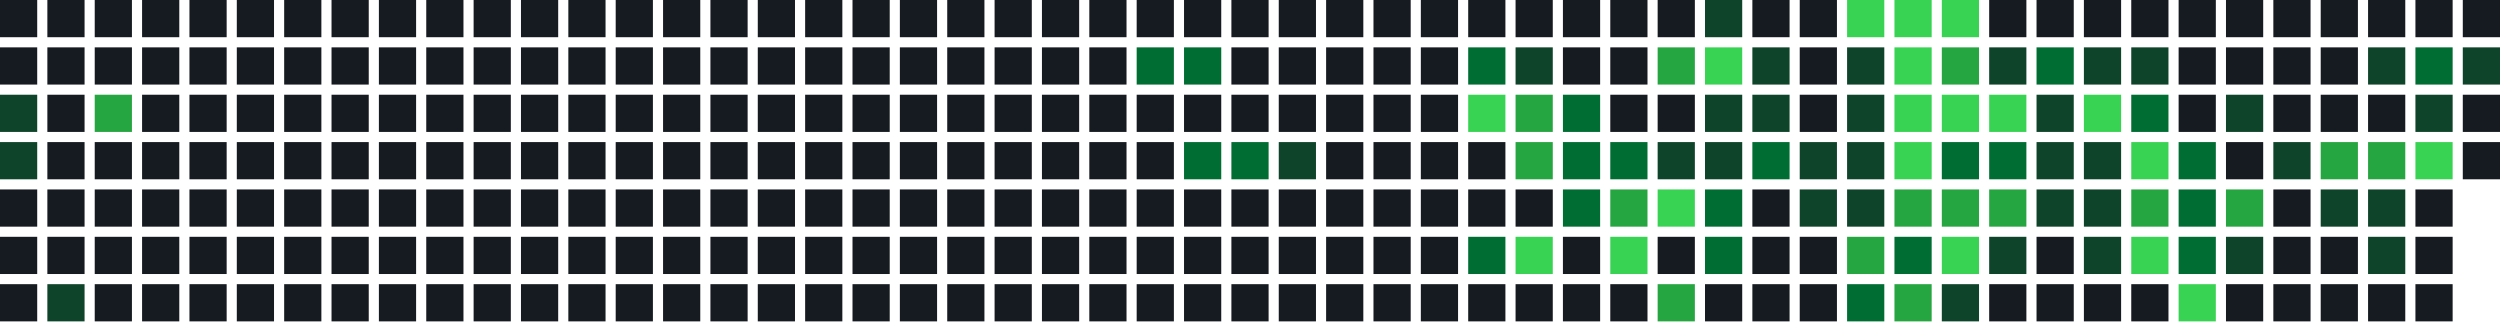
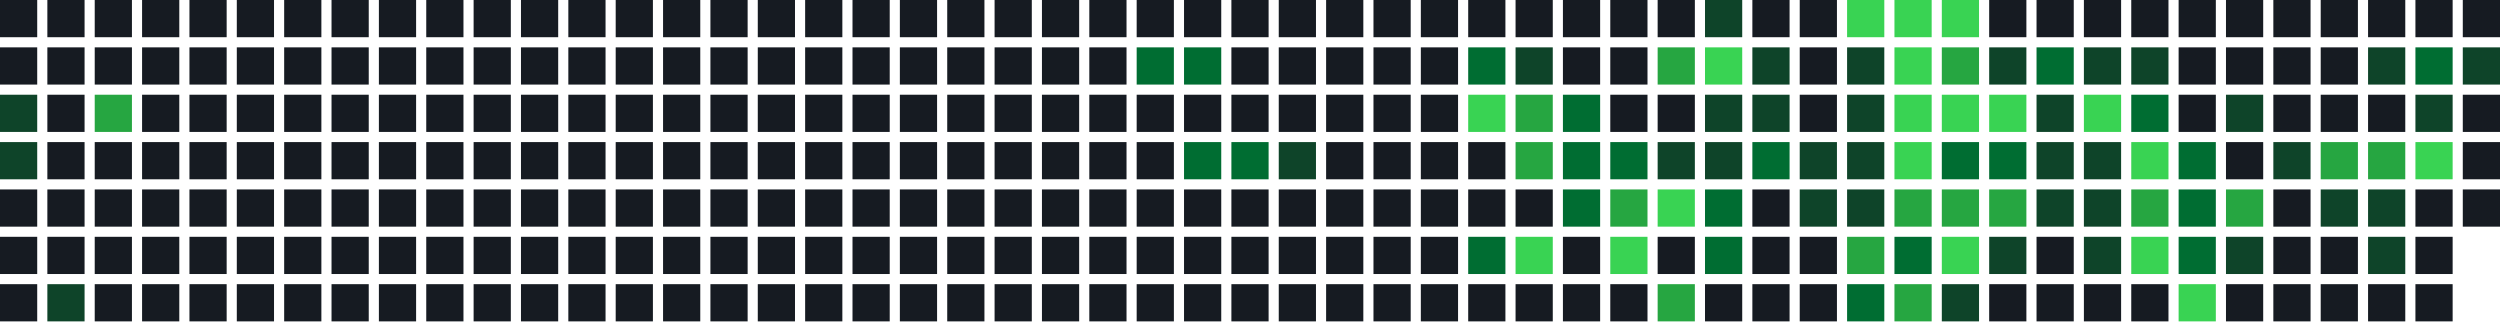
<svg xmlns="http://www.w3.org/2000/svg" width="739" height="95" viewBox="0 0 739 95">
  <rect x="0" y="0" width="11" height="11" fill="#161b22" />
  <rect x="0" y="14" width="11" height="11" fill="#161b22" />
  <rect x="0" y="28" width="11" height="11" fill="#0e4429" />
  <rect x="0" y="42" width="11" height="11" fill="#0e4429" />
  <rect x="0" y="56" width="11" height="11" fill="#161b22" />
  <rect x="0" y="70" width="11" height="11" fill="#161b22" />
  <rect x="0" y="84" width="11" height="11" fill="#161b22" />
  <rect x="14" y="0" width="11" height="11" fill="#161b22" />
  <rect x="14" y="14" width="11" height="11" fill="#161b22" />
  <rect x="14" y="28" width="11" height="11" fill="#161b22" />
  <rect x="14" y="42" width="11" height="11" fill="#161b22" />
  <rect x="14" y="56" width="11" height="11" fill="#161b22" />
  <rect x="14" y="70" width="11" height="11" fill="#161b22" />
  <rect x="14" y="84" width="11" height="11" fill="#0e4429" />
  <rect x="28" y="0" width="11" height="11" fill="#161b22" />
  <rect x="28" y="14" width="11" height="11" fill="#161b22" />
  <rect x="28" y="28" width="11" height="11" fill="#26a641" />
  <rect x="28" y="42" width="11" height="11" fill="#161b22" />
  <rect x="28" y="56" width="11" height="11" fill="#161b22" />
  <rect x="28" y="70" width="11" height="11" fill="#161b22" />
  <rect x="28" y="84" width="11" height="11" fill="#161b22" />
  <rect x="42" y="0" width="11" height="11" fill="#161b22" />
  <rect x="42" y="14" width="11" height="11" fill="#161b22" />
  <rect x="42" y="28" width="11" height="11" fill="#161b22" />
  <rect x="42" y="42" width="11" height="11" fill="#161b22" />
  <rect x="42" y="56" width="11" height="11" fill="#161b22" />
  <rect x="42" y="70" width="11" height="11" fill="#161b22" />
  <rect x="42" y="84" width="11" height="11" fill="#161b22" />
  <rect x="56" y="0" width="11" height="11" fill="#161b22" />
  <rect x="56" y="14" width="11" height="11" fill="#161b22" />
  <rect x="56" y="28" width="11" height="11" fill="#161b22" />
  <rect x="56" y="42" width="11" height="11" fill="#161b22" />
  <rect x="56" y="56" width="11" height="11" fill="#161b22" />
  <rect x="56" y="70" width="11" height="11" fill="#161b22" />
  <rect x="56" y="84" width="11" height="11" fill="#161b22" />
  <rect x="70" y="0" width="11" height="11" fill="#161b22" />
  <rect x="70" y="14" width="11" height="11" fill="#161b22" />
  <rect x="70" y="28" width="11" height="11" fill="#161b22" />
  <rect x="70" y="42" width="11" height="11" fill="#161b22" />
  <rect x="70" y="56" width="11" height="11" fill="#161b22" />
  <rect x="70" y="70" width="11" height="11" fill="#161b22" />
  <rect x="70" y="84" width="11" height="11" fill="#161b22" />
  <rect x="84" y="0" width="11" height="11" fill="#161b22" />
  <rect x="84" y="14" width="11" height="11" fill="#161b22" />
  <rect x="84" y="28" width="11" height="11" fill="#161b22" />
  <rect x="84" y="42" width="11" height="11" fill="#161b22" />
  <rect x="84" y="56" width="11" height="11" fill="#161b22" />
  <rect x="84" y="70" width="11" height="11" fill="#161b22" />
  <rect x="84" y="84" width="11" height="11" fill="#161b22" />
  <rect x="98" y="0" width="11" height="11" fill="#161b22" />
  <rect x="98" y="14" width="11" height="11" fill="#161b22" />
  <rect x="98" y="28" width="11" height="11" fill="#161b22" />
  <rect x="98" y="42" width="11" height="11" fill="#161b22" />
  <rect x="98" y="56" width="11" height="11" fill="#161b22" />
  <rect x="98" y="70" width="11" height="11" fill="#161b22" />
  <rect x="98" y="84" width="11" height="11" fill="#161b22" />
  <rect x="112" y="0" width="11" height="11" fill="#161b22" />
  <rect x="112" y="14" width="11" height="11" fill="#161b22" />
  <rect x="112" y="28" width="11" height="11" fill="#161b22" />
  <rect x="112" y="42" width="11" height="11" fill="#161b22" />
  <rect x="112" y="56" width="11" height="11" fill="#161b22" />
  <rect x="112" y="70" width="11" height="11" fill="#161b22" />
  <rect x="112" y="84" width="11" height="11" fill="#161b22" />
  <rect x="126" y="0" width="11" height="11" fill="#161b22" />
  <rect x="126" y="14" width="11" height="11" fill="#161b22" />
  <rect x="126" y="28" width="11" height="11" fill="#161b22" />
  <rect x="126" y="42" width="11" height="11" fill="#161b22" />
  <rect x="126" y="56" width="11" height="11" fill="#161b22" />
  <rect x="126" y="70" width="11" height="11" fill="#161b22" />
  <rect x="126" y="84" width="11" height="11" fill="#161b22" />
  <rect x="140" y="0" width="11" height="11" fill="#161b22" />
  <rect x="140" y="14" width="11" height="11" fill="#161b22" />
  <rect x="140" y="28" width="11" height="11" fill="#161b22" />
  <rect x="140" y="42" width="11" height="11" fill="#161b22" />
  <rect x="140" y="56" width="11" height="11" fill="#161b22" />
  <rect x="140" y="70" width="11" height="11" fill="#161b22" />
  <rect x="140" y="84" width="11" height="11" fill="#161b22" />
  <rect x="154" y="0" width="11" height="11" fill="#161b22" />
  <rect x="154" y="14" width="11" height="11" fill="#161b22" />
  <rect x="154" y="28" width="11" height="11" fill="#161b22" />
  <rect x="154" y="42" width="11" height="11" fill="#161b22" />
  <rect x="154" y="56" width="11" height="11" fill="#161b22" />
  <rect x="154" y="70" width="11" height="11" fill="#161b22" />
  <rect x="154" y="84" width="11" height="11" fill="#161b22" />
  <rect x="168" y="0" width="11" height="11" fill="#161b22" />
  <rect x="168" y="14" width="11" height="11" fill="#161b22" />
  <rect x="168" y="28" width="11" height="11" fill="#161b22" />
  <rect x="168" y="42" width="11" height="11" fill="#161b22" />
  <rect x="168" y="56" width="11" height="11" fill="#161b22" />
  <rect x="168" y="70" width="11" height="11" fill="#161b22" />
  <rect x="168" y="84" width="11" height="11" fill="#161b22" />
  <rect x="182" y="0" width="11" height="11" fill="#161b22" />
  <rect x="182" y="14" width="11" height="11" fill="#161b22" />
  <rect x="182" y="28" width="11" height="11" fill="#161b22" />
  <rect x="182" y="42" width="11" height="11" fill="#161b22" />
  <rect x="182" y="56" width="11" height="11" fill="#161b22" />
  <rect x="182" y="70" width="11" height="11" fill="#161b22" />
  <rect x="182" y="84" width="11" height="11" fill="#161b22" />
  <rect x="196" y="0" width="11" height="11" fill="#161b22" />
  <rect x="196" y="14" width="11" height="11" fill="#161b22" />
  <rect x="196" y="28" width="11" height="11" fill="#161b22" />
  <rect x="196" y="42" width="11" height="11" fill="#161b22" />
  <rect x="196" y="56" width="11" height="11" fill="#161b22" />
  <rect x="196" y="70" width="11" height="11" fill="#161b22" />
  <rect x="196" y="84" width="11" height="11" fill="#161b22" />
  <rect x="210" y="0" width="11" height="11" fill="#161b22" />
  <rect x="210" y="14" width="11" height="11" fill="#161b22" />
  <rect x="210" y="28" width="11" height="11" fill="#161b22" />
  <rect x="210" y="42" width="11" height="11" fill="#161b22" />
  <rect x="210" y="56" width="11" height="11" fill="#161b22" />
  <rect x="210" y="70" width="11" height="11" fill="#161b22" />
  <rect x="210" y="84" width="11" height="11" fill="#161b22" />
  <rect x="224" y="0" width="11" height="11" fill="#161b22" />
  <rect x="224" y="14" width="11" height="11" fill="#161b22" />
  <rect x="224" y="28" width="11" height="11" fill="#161b22" />
  <rect x="224" y="42" width="11" height="11" fill="#161b22" />
  <rect x="224" y="56" width="11" height="11" fill="#161b22" />
  <rect x="224" y="70" width="11" height="11" fill="#161b22" />
  <rect x="224" y="84" width="11" height="11" fill="#161b22" />
  <rect x="238" y="0" width="11" height="11" fill="#161b22" />
  <rect x="238" y="14" width="11" height="11" fill="#161b22" />
  <rect x="238" y="28" width="11" height="11" fill="#161b22" />
  <rect x="238" y="42" width="11" height="11" fill="#161b22" />
  <rect x="238" y="56" width="11" height="11" fill="#161b22" />
  <rect x="238" y="70" width="11" height="11" fill="#161b22" />
  <rect x="238" y="84" width="11" height="11" fill="#161b22" />
  <rect x="252" y="0" width="11" height="11" fill="#161b22" />
  <rect x="252" y="14" width="11" height="11" fill="#161b22" />
  <rect x="252" y="28" width="11" height="11" fill="#161b22" />
  <rect x="252" y="42" width="11" height="11" fill="#161b22" />
  <rect x="252" y="56" width="11" height="11" fill="#161b22" />
  <rect x="252" y="70" width="11" height="11" fill="#161b22" />
  <rect x="252" y="84" width="11" height="11" fill="#161b22" />
  <rect x="266" y="0" width="11" height="11" fill="#161b22" />
  <rect x="266" y="14" width="11" height="11" fill="#161b22" />
  <rect x="266" y="28" width="11" height="11" fill="#161b22" />
  <rect x="266" y="42" width="11" height="11" fill="#161b22" />
  <rect x="266" y="56" width="11" height="11" fill="#161b22" />
  <rect x="266" y="70" width="11" height="11" fill="#161b22" />
  <rect x="266" y="84" width="11" height="11" fill="#161b22" />
  <rect x="280" y="0" width="11" height="11" fill="#161b22" />
  <rect x="280" y="14" width="11" height="11" fill="#161b22" />
  <rect x="280" y="28" width="11" height="11" fill="#161b22" />
  <rect x="280" y="42" width="11" height="11" fill="#161b22" />
  <rect x="280" y="56" width="11" height="11" fill="#161b22" />
  <rect x="280" y="70" width="11" height="11" fill="#161b22" />
  <rect x="280" y="84" width="11" height="11" fill="#161b22" />
  <rect x="294" y="0" width="11" height="11" fill="#161b22" />
  <rect x="294" y="14" width="11" height="11" fill="#161b22" />
  <rect x="294" y="28" width="11" height="11" fill="#161b22" />
  <rect x="294" y="42" width="11" height="11" fill="#161b22" />
  <rect x="294" y="56" width="11" height="11" fill="#161b22" />
  <rect x="294" y="70" width="11" height="11" fill="#161b22" />
  <rect x="294" y="84" width="11" height="11" fill="#161b22" />
  <rect x="308" y="0" width="11" height="11" fill="#161b22" />
  <rect x="308" y="14" width="11" height="11" fill="#161b22" />
  <rect x="308" y="28" width="11" height="11" fill="#161b22" />
  <rect x="308" y="42" width="11" height="11" fill="#161b22" />
  <rect x="308" y="56" width="11" height="11" fill="#161b22" />
  <rect x="308" y="70" width="11" height="11" fill="#161b22" />
  <rect x="308" y="84" width="11" height="11" fill="#161b22" />
  <rect x="322" y="0" width="11" height="11" fill="#161b22" />
  <rect x="322" y="14" width="11" height="11" fill="#161b22" />
  <rect x="322" y="28" width="11" height="11" fill="#161b22" />
  <rect x="322" y="42" width="11" height="11" fill="#161b22" />
  <rect x="322" y="56" width="11" height="11" fill="#161b22" />
  <rect x="322" y="70" width="11" height="11" fill="#161b22" />
  <rect x="322" y="84" width="11" height="11" fill="#161b22" />
  <rect x="336" y="0" width="11" height="11" fill="#161b22" />
  <rect x="336" y="14" width="11" height="11" fill="#006d32" />
  <rect x="336" y="28" width="11" height="11" fill="#161b22" />
  <rect x="336" y="42" width="11" height="11" fill="#161b22" />
  <rect x="336" y="56" width="11" height="11" fill="#161b22" />
  <rect x="336" y="70" width="11" height="11" fill="#161b22" />
  <rect x="336" y="84" width="11" height="11" fill="#161b22" />
  <rect x="350" y="0" width="11" height="11" fill="#161b22" />
  <rect x="350" y="14" width="11" height="11" fill="#006d32" />
  <rect x="350" y="28" width="11" height="11" fill="#161b22" />
  <rect x="350" y="42" width="11" height="11" fill="#006d32" />
  <rect x="350" y="56" width="11" height="11" fill="#161b22" />
  <rect x="350" y="70" width="11" height="11" fill="#161b22" />
  <rect x="350" y="84" width="11" height="11" fill="#161b22" />
  <rect x="364" y="0" width="11" height="11" fill="#161b22" />
  <rect x="364" y="14" width="11" height="11" fill="#161b22" />
  <rect x="364" y="28" width="11" height="11" fill="#161b22" />
  <rect x="364" y="42" width="11" height="11" fill="#006d32" />
  <rect x="364" y="56" width="11" height="11" fill="#161b22" />
  <rect x="364" y="70" width="11" height="11" fill="#161b22" />
  <rect x="364" y="84" width="11" height="11" fill="#161b22" />
  <rect x="378" y="0" width="11" height="11" fill="#161b22" />
  <rect x="378" y="14" width="11" height="11" fill="#161b22" />
  <rect x="378" y="28" width="11" height="11" fill="#161b22" />
  <rect x="378" y="42" width="11" height="11" fill="#0e4429" />
  <rect x="378" y="56" width="11" height="11" fill="#161b22" />
  <rect x="378" y="70" width="11" height="11" fill="#161b22" />
  <rect x="378" y="84" width="11" height="11" fill="#161b22" />
  <rect x="392" y="0" width="11" height="11" fill="#161b22" />
  <rect x="392" y="14" width="11" height="11" fill="#161b22" />
  <rect x="392" y="28" width="11" height="11" fill="#161b22" />
  <rect x="392" y="42" width="11" height="11" fill="#161b22" />
  <rect x="392" y="56" width="11" height="11" fill="#161b22" />
  <rect x="392" y="70" width="11" height="11" fill="#161b22" />
  <rect x="392" y="84" width="11" height="11" fill="#161b22" />
  <rect x="406" y="0" width="11" height="11" fill="#161b22" />
  <rect x="406" y="14" width="11" height="11" fill="#161b22" />
  <rect x="406" y="28" width="11" height="11" fill="#161b22" />
  <rect x="406" y="42" width="11" height="11" fill="#161b22" />
  <rect x="406" y="56" width="11" height="11" fill="#161b22" />
  <rect x="406" y="70" width="11" height="11" fill="#161b22" />
  <rect x="406" y="84" width="11" height="11" fill="#161b22" />
  <rect x="420" y="0" width="11" height="11" fill="#161b22" />
  <rect x="420" y="14" width="11" height="11" fill="#161b22" />
  <rect x="420" y="28" width="11" height="11" fill="#161b22" />
  <rect x="420" y="42" width="11" height="11" fill="#161b22" />
  <rect x="420" y="56" width="11" height="11" fill="#161b22" />
  <rect x="420" y="70" width="11" height="11" fill="#161b22" />
  <rect x="420" y="84" width="11" height="11" fill="#161b22" />
  <rect x="434" y="0" width="11" height="11" fill="#161b22" />
  <rect x="434" y="14" width="11" height="11" fill="#006d32" />
  <rect x="434" y="28" width="11" height="11" fill="#39d353" />
  <rect x="434" y="42" width="11" height="11" fill="#161b22" />
  <rect x="434" y="56" width="11" height="11" fill="#161b22" />
  <rect x="434" y="70" width="11" height="11" fill="#006d32" />
  <rect x="434" y="84" width="11" height="11" fill="#161b22" />
  <rect x="448" y="0" width="11" height="11" fill="#161b22" />
  <rect x="448" y="14" width="11" height="11" fill="#0e4429" />
  <rect x="448" y="28" width="11" height="11" fill="#26a641" />
  <rect x="448" y="42" width="11" height="11" fill="#26a641" />
  <rect x="448" y="56" width="11" height="11" fill="#161b22" />
  <rect x="448" y="70" width="11" height="11" fill="#39d353" />
  <rect x="448" y="84" width="11" height="11" fill="#161b22" />
  <rect x="462" y="0" width="11" height="11" fill="#161b22" />
  <rect x="462" y="14" width="11" height="11" fill="#161b22" />
  <rect x="462" y="28" width="11" height="11" fill="#006d32" />
  <rect x="462" y="42" width="11" height="11" fill="#006d32" />
  <rect x="462" y="56" width="11" height="11" fill="#006d32" />
  <rect x="462" y="70" width="11" height="11" fill="#161b22" />
  <rect x="462" y="84" width="11" height="11" fill="#161b22" />
  <rect x="476" y="0" width="11" height="11" fill="#161b22" />
  <rect x="476" y="14" width="11" height="11" fill="#161b22" />
  <rect x="476" y="28" width="11" height="11" fill="#161b22" />
  <rect x="476" y="42" width="11" height="11" fill="#006d32" />
  <rect x="476" y="56" width="11" height="11" fill="#26a641" />
  <rect x="476" y="70" width="11" height="11" fill="#39d353" />
  <rect x="476" y="84" width="11" height="11" fill="#161b22" />
  <rect x="490" y="0" width="11" height="11" fill="#161b22" />
  <rect x="490" y="14" width="11" height="11" fill="#26a641" />
  <rect x="490" y="28" width="11" height="11" fill="#161b22" />
  <rect x="490" y="42" width="11" height="11" fill="#0e4429" />
  <rect x="490" y="56" width="11" height="11" fill="#39d353" />
  <rect x="490" y="70" width="11" height="11" fill="#161b22" />
  <rect x="490" y="84" width="11" height="11" fill="#26a641" />
  <rect x="504" y="0" width="11" height="11" fill="#0e4429" />
  <rect x="504" y="14" width="11" height="11" fill="#39d353" />
  <rect x="504" y="28" width="11" height="11" fill="#0e4429" />
  <rect x="504" y="42" width="11" height="11" fill="#0e4429" />
  <rect x="504" y="56" width="11" height="11" fill="#006d32" />
  <rect x="504" y="70" width="11" height="11" fill="#006d32" />
  <rect x="504" y="84" width="11" height="11" fill="#161b22" />
  <rect x="518" y="0" width="11" height="11" fill="#161b22" />
  <rect x="518" y="14" width="11" height="11" fill="#0e4429" />
  <rect x="518" y="28" width="11" height="11" fill="#0e4429" />
  <rect x="518" y="42" width="11" height="11" fill="#006d32" />
  <rect x="518" y="56" width="11" height="11" fill="#161b22" />
  <rect x="518" y="70" width="11" height="11" fill="#161b22" />
  <rect x="518" y="84" width="11" height="11" fill="#161b22" />
  <rect x="532" y="0" width="11" height="11" fill="#161b22" />
  <rect x="532" y="14" width="11" height="11" fill="#161b22" />
  <rect x="532" y="28" width="11" height="11" fill="#161b22" />
  <rect x="532" y="42" width="11" height="11" fill="#0e4429" />
  <rect x="532" y="56" width="11" height="11" fill="#0e4429" />
  <rect x="532" y="70" width="11" height="11" fill="#161b22" />
  <rect x="532" y="84" width="11" height="11" fill="#161b22" />
  <rect x="546" y="0" width="11" height="11" fill="#39d353" />
  <rect x="546" y="14" width="11" height="11" fill="#0e4429" />
  <rect x="546" y="28" width="11" height="11" fill="#0e4429" />
  <rect x="546" y="42" width="11" height="11" fill="#0e4429" />
  <rect x="546" y="56" width="11" height="11" fill="#0e4429" />
  <rect x="546" y="70" width="11" height="11" fill="#26a641" />
  <rect x="546" y="84" width="11" height="11" fill="#006d32" />
  <rect x="560" y="0" width="11" height="11" fill="#39d353" />
  <rect x="560" y="14" width="11" height="11" fill="#39d353" />
  <rect x="560" y="28" width="11" height="11" fill="#39d353" />
  <rect x="560" y="42" width="11" height="11" fill="#39d353" />
  <rect x="560" y="56" width="11" height="11" fill="#26a641" />
  <rect x="560" y="70" width="11" height="11" fill="#006d32" />
  <rect x="560" y="84" width="11" height="11" fill="#26a641" />
  <rect x="574" y="0" width="11" height="11" fill="#39d353" />
  <rect x="574" y="14" width="11" height="11" fill="#26a641" />
  <rect x="574" y="28" width="11" height="11" fill="#39d353" />
  <rect x="574" y="42" width="11" height="11" fill="#006d32" />
  <rect x="574" y="56" width="11" height="11" fill="#26a641" />
  <rect x="574" y="70" width="11" height="11" fill="#39d353" />
  <rect x="574" y="84" width="11" height="11" fill="#0e4429" />
  <rect x="588" y="0" width="11" height="11" fill="#161b22" />
  <rect x="588" y="14" width="11" height="11" fill="#0e4429" />
  <rect x="588" y="28" width="11" height="11" fill="#39d353" />
  <rect x="588" y="42" width="11" height="11" fill="#006d32" />
  <rect x="588" y="56" width="11" height="11" fill="#26a641" />
  <rect x="588" y="70" width="11" height="11" fill="#0e4429" />
  <rect x="588" y="84" width="11" height="11" fill="#161b22" />
  <rect x="602" y="0" width="11" height="11" fill="#161b22" />
  <rect x="602" y="14" width="11" height="11" fill="#006d32" />
  <rect x="602" y="28" width="11" height="11" fill="#0e4429" />
  <rect x="602" y="42" width="11" height="11" fill="#0e4429" />
  <rect x="602" y="56" width="11" height="11" fill="#0e4429" />
  <rect x="602" y="70" width="11" height="11" fill="#161b22" />
  <rect x="602" y="84" width="11" height="11" fill="#161b22" />
  <rect x="616" y="0" width="11" height="11" fill="#161b22" />
  <rect x="616" y="14" width="11" height="11" fill="#0e4429" />
  <rect x="616" y="28" width="11" height="11" fill="#39d353" />
  <rect x="616" y="42" width="11" height="11" fill="#0e4429" />
  <rect x="616" y="56" width="11" height="11" fill="#0e4429" />
  <rect x="616" y="70" width="11" height="11" fill="#0e4429" />
  <rect x="616" y="84" width="11" height="11" fill="#161b22" />
  <rect x="630" y="0" width="11" height="11" fill="#161b22" />
  <rect x="630" y="14" width="11" height="11" fill="#0e4429" />
  <rect x="630" y="28" width="11" height="11" fill="#006d32" />
  <rect x="630" y="42" width="11" height="11" fill="#39d353" />
  <rect x="630" y="56" width="11" height="11" fill="#26a641" />
  <rect x="630" y="70" width="11" height="11" fill="#39d353" />
  <rect x="630" y="84" width="11" height="11" fill="#161b22" />
  <rect x="644" y="0" width="11" height="11" fill="#161b22" />
  <rect x="644" y="14" width="11" height="11" fill="#161b22" />
  <rect x="644" y="28" width="11" height="11" fill="#161b22" />
  <rect x="644" y="42" width="11" height="11" fill="#006d32" />
  <rect x="644" y="56" width="11" height="11" fill="#006d32" />
  <rect x="644" y="70" width="11" height="11" fill="#006d32" />
  <rect x="644" y="84" width="11" height="11" fill="#39d353" />
  <rect x="658" y="0" width="11" height="11" fill="#161b22" />
  <rect x="658" y="14" width="11" height="11" fill="#161b22" />
  <rect x="658" y="28" width="11" height="11" fill="#0e4429" />
  <rect x="658" y="42" width="11" height="11" fill="#161b22" />
  <rect x="658" y="56" width="11" height="11" fill="#26a641" />
  <rect x="658" y="70" width="11" height="11" fill="#0e4429" />
  <rect x="658" y="84" width="11" height="11" fill="#161b22" />
  <rect x="672" y="0" width="11" height="11" fill="#161b22" />
  <rect x="672" y="14" width="11" height="11" fill="#161b22" />
  <rect x="672" y="28" width="11" height="11" fill="#161b22" />
  <rect x="672" y="42" width="11" height="11" fill="#0e4429" />
  <rect x="672" y="56" width="11" height="11" fill="#161b22" />
  <rect x="672" y="70" width="11" height="11" fill="#161b22" />
  <rect x="672" y="84" width="11" height="11" fill="#161b22" />
  <rect x="686" y="0" width="11" height="11" fill="#161b22" />
  <rect x="686" y="14" width="11" height="11" fill="#161b22" />
  <rect x="686" y="28" width="11" height="11" fill="#161b22" />
  <rect x="686" y="42" width="11" height="11" fill="#26a641" />
  <rect x="686" y="56" width="11" height="11" fill="#0e4429" />
  <rect x="686" y="70" width="11" height="11" fill="#161b22" />
  <rect x="686" y="84" width="11" height="11" fill="#161b22" />
  <rect x="700" y="0" width="11" height="11" fill="#161b22" />
  <rect x="700" y="14" width="11" height="11" fill="#0e4429" />
  <rect x="700" y="28" width="11" height="11" fill="#161b22" />
  <rect x="700" y="42" width="11" height="11" fill="#26a641" />
  <rect x="700" y="56" width="11" height="11" fill="#0e4429" />
  <rect x="700" y="70" width="11" height="11" fill="#0e4429" />
  <rect x="700" y="84" width="11" height="11" fill="#161b22" />
  <rect x="714" y="0" width="11" height="11" fill="#161b22" />
  <rect x="714" y="14" width="11" height="11" fill="#006d32" />
  <rect x="714" y="28" width="11" height="11" fill="#0e4429" />
  <rect x="714" y="42" width="11" height="11" fill="#39d353" />
  <rect x="714" y="56" width="11" height="11" fill="#161b22" />
  <rect x="714" y="70" width="11" height="11" fill="#161b22" />
  <rect x="714" y="84" width="11" height="11" fill="#161b22" />
  <rect x="728" y="0" width="11" height="11" fill="#161b22" />
  <rect x="728" y="14" width="11" height="11" fill="#0e4429" />
  <rect x="728" y="28" width="11" height="11" fill="#161b22" />
  <rect x="728" y="42" width="11" height="11" fill="#161b22" />
+   <rect x="728" y="56" width="11" height="11" fill="#161b22" />
</svg>
